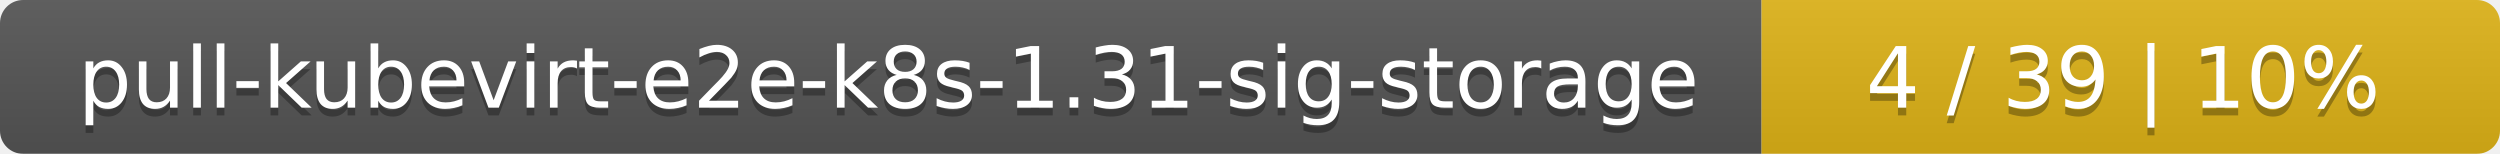
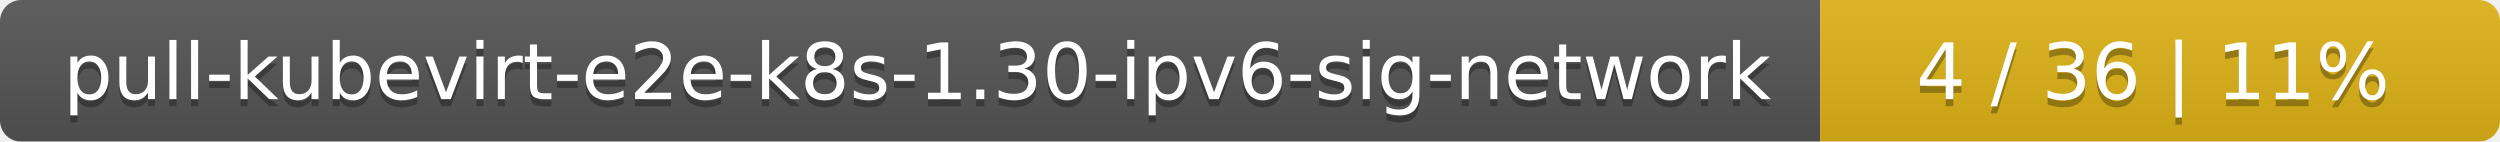
- <svg xmlns="http://www.w3.org/2000/svg" width="325" height="20">
+ <svg xmlns="http://www.w3.org/2000/svg" width="353" height="20">
  <linearGradient id="smooth" x2="0" y2="100%">
    <stop offset="0" stop-color="#bbb" stop-opacity=".1" />
    <stop offset="1" stop-opacity=".1" />
  </linearGradient>
  <mask id="round">
-     <rect width="325" height="20" rx="3" fill="#fff" />
+     <rect width="353" height="20" rx="3" fill="#fff" />
  </mask>
  <g mask="url(#round)">
-     <rect width="229" height="20" fill="#555" />
-     <rect x="229" width="96" height="20" fill="#dfb317" />
-     <rect width="325" height="20" fill="url(#smooth)" />
+     <rect width="257" height="20" fill="#555" />
+     <rect x="257" width="96" height="20" fill="#dfb317" />
+     <rect width="353" height="20" fill="url(#smooth)" />
  </g>
  <g fill="#fff" text-anchor="middle" font-family="DejaVu Sans,Verdana,Geneva,sans-serif" font-size="11">
-     <text x="115.5" y="15" fill="#010101" fill-opacity=".3">pull-kubevirt-e2e-k8s-1.31-sig-storage</text>
-     <text x="115.5" y="14">pull-kubevirt-e2e-k8s-1.31-sig-storage</text>
-     <text x="276" y="15" fill="#010101" fill-opacity=".3">4 / 39    |    10%</text>
-     <text x="276" y="14">4 / 39    |    10%</text>
+     <text x="129.5" y="15" fill="#010101" fill-opacity=".3">pull-kubevirt-e2e-k8s-1.30-ipv6-sig-network</text>
+     <text x="129.5" y="14">pull-kubevirt-e2e-k8s-1.30-ipv6-sig-network</text>
+     <text x="304" y="15" fill="#010101" fill-opacity=".3">4 / 36    |    11%</text>
+     <text x="304" y="14">4 / 36    |    11%</text>
  </g>
</svg>
